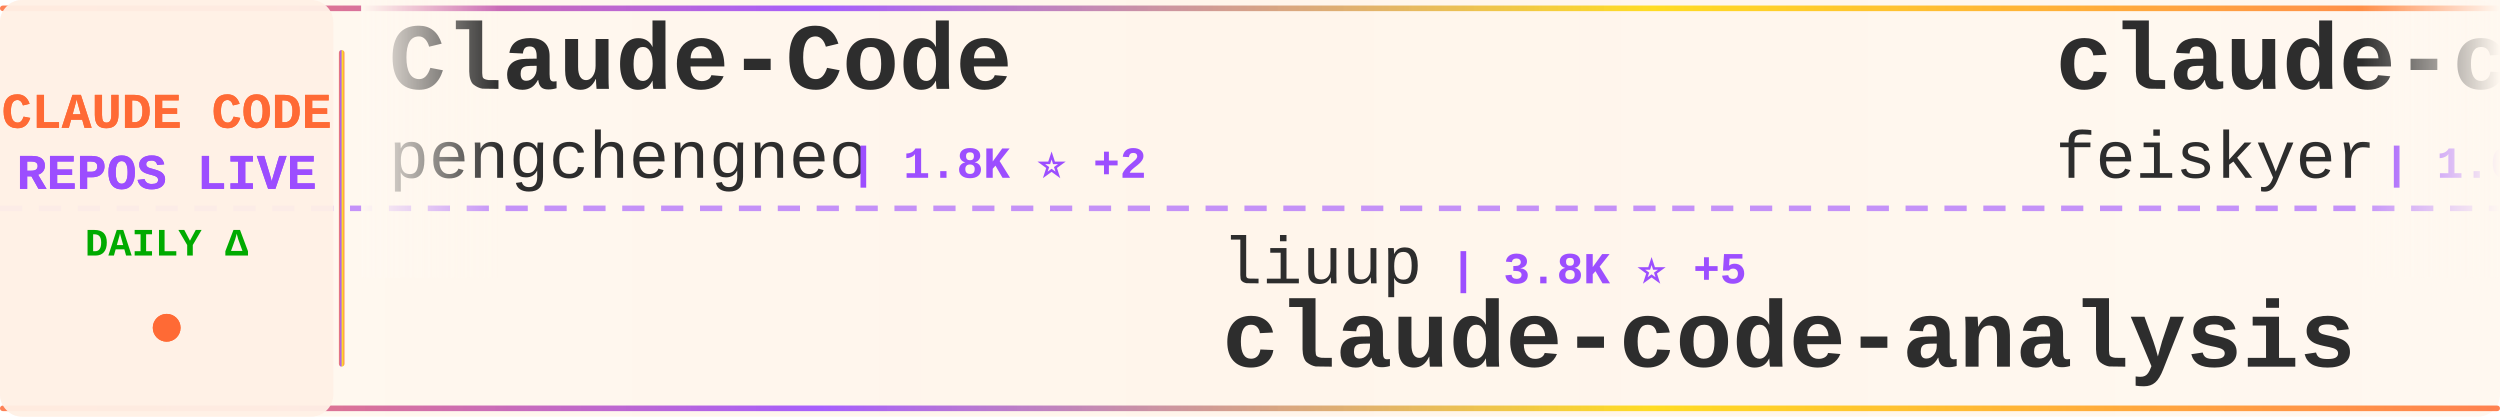
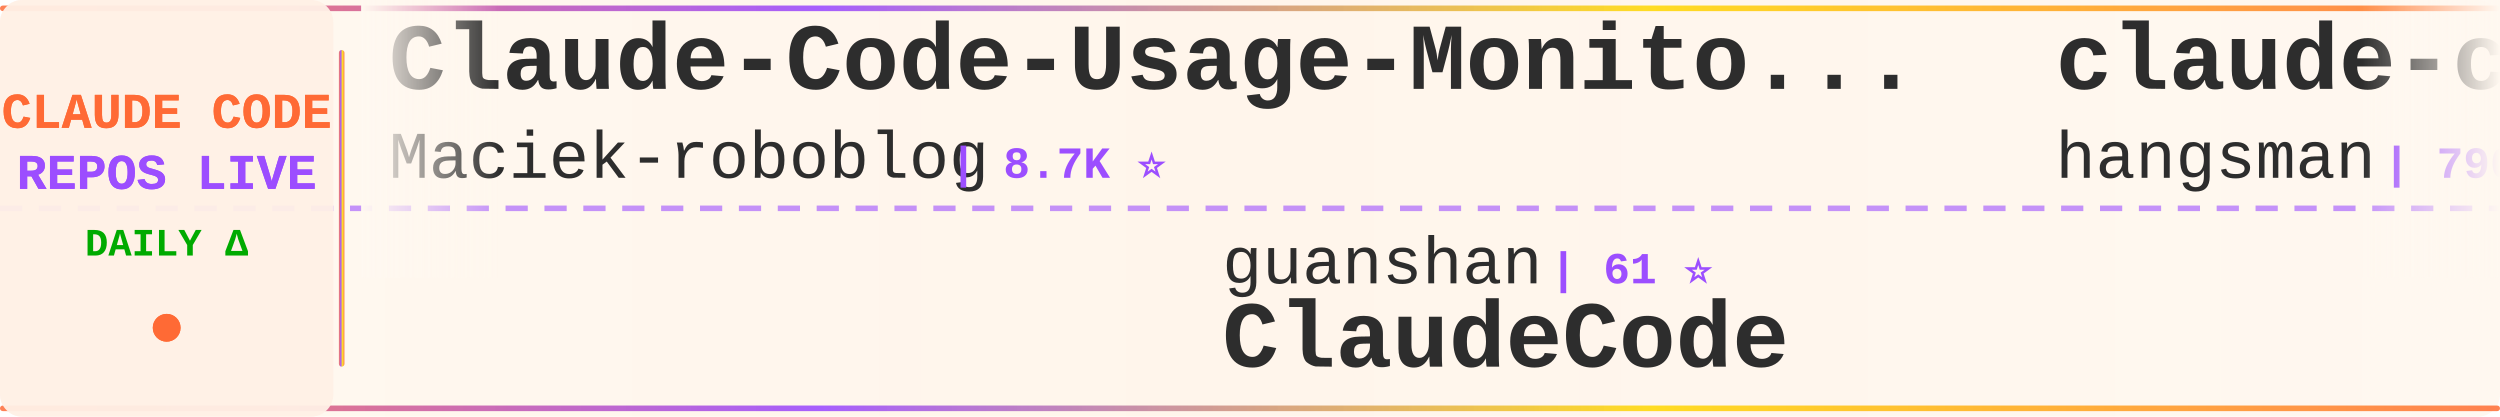
<svg xmlns="http://www.w3.org/2000/svg" width="900" height="150">
  <defs>
    <linearGradient id="tickerBg" x1="0%" y1="0%" x2="100%" y2="0%">
      <stop offset="0%" style="stop-color:#fff8f0;stop-opacity:0.98" />
      <stop offset="50%" style="stop-color:#fff5eb;stop-opacity:1" />
      <stop offset="100%" style="stop-color:#fff8f0;stop-opacity:0.98" />
    </linearGradient>
    <linearGradient id="borderGrad" x1="0%" y1="0%" x2="100%" y2="0%">
      <stop offset="0%" style="stop-color:#FF6B35;stop-opacity:0.85">
        <animate attributeName="stop-opacity" values="0.85;1;0.85" dur="2s" repeatCount="indefinite" />
      </stop>
      <stop offset="33%" style="stop-color:#9C4EFF;stop-opacity:0.9">
        <animate attributeName="stop-opacity" values="0.9;1;0.9" dur="2.2s" repeatCount="indefinite" />
      </stop>
      <stop offset="66%" style="stop-color:#FFD700;stop-opacity:0.85">
        <animate attributeName="stop-opacity" values="0.85;1;0.85" dur="1.8s" repeatCount="indefinite" />
      </stop>
      <stop offset="100%" style="stop-color:#FF6B35;stop-opacity:0.85">
        <animate attributeName="stop-opacity" values="0.85;1;0.85" dur="2s" repeatCount="indefinite" />
      </stop>
    </linearGradient>
    <filter id="textGlow">
      <feGaussianBlur stdDeviation="0.15" result="coloredBlur" />
      <feMerge>
        <feMergeNode in="coloredBlur" />
        <feMergeNode in="SourceGraphic" />
      </feMerge>
    </filter>
    <filter id="metricGlow">
      <feGaussianBlur stdDeviation="0.2" result="coloredBlur" />
      <feMerge>
        <feMergeNode in="coloredBlur" />
        <feMergeNode in="SourceGraphic" />
      </feMerge>
    </filter>
    <linearGradient id="leftFade" x1="0%" y1="0%" x2="100%" y2="0%">
      <stop offset="0%" style="stop-color:#fff8f0;stop-opacity:1" />
      <stop offset="100%" style="stop-color:#fff8f0;stop-opacity:0" />
    </linearGradient>
    <linearGradient id="rightFade" x1="0%" y1="0%" x2="100%" y2="0%">
      <stop offset="0%" style="stop-color:#fff8f0;stop-opacity:0" />
      <stop offset="100%" style="stop-color:#fff8f0;stop-opacity:1" />
    </linearGradient>
  </defs>
  <rect width="900" height="150" fill="url(#tickerBg)" rx="8" />
  <rect x="0" y="2" width="900" height="2" fill="url(#borderGrad)" rx="1" />
  <rect x="0" y="146" width="900" height="2" fill="url(#borderGrad)" rx="1" />
  <line x1="0" y1="75" x2="900" y2="75" stroke="#9C4EFF" stroke-width="2" stroke-dasharray="8 6" opacity="0.6" />
  <rect x="0" y="0" width="120" height="150" fill="#fff0e6" opacity="0.95" rx="8" />
  <text x="60" y="46" font-family="'Courier New', monospace" font-size="18" font-weight="bold" fill="#FF6B35" text-anchor="middle" filter="url(#textGlow)">
    CLAUDE CODE
  </text>
  <text x="60" y="68" font-family="'Courier New', monospace" font-size="18" font-weight="bold" fill="#9C4EFF" text-anchor="middle" filter="url(#textGlow)">
    REPOS LIVE
  </text>
  <text x="60" y="92" font-family="'Courier New', monospace" font-size="14" font-weight="bold" fill="#00aa00" text-anchor="middle">
    DAILY Δ
  </text>
  <circle cx="60" cy="118" r="5" fill="#FF6B35" filter="url(#metricGlow)">
    <animate attributeName="r" values="4;6;4" dur="1.5s" repeatCount="indefinite" />
    <animate attributeName="opacity" values="0.6;1;0.6" dur="1.5s" repeatCount="indefinite" />
  </circle>
  <rect x="122" y="18" width="2" height="114" fill="url(#borderGrad)" rx="1" />
  <clipPath id="tickerClip">
    <rect x="130" y="0" width="770" height="150" />
  </clipPath>
  <g clip-path="url(#tickerClip)">
    <g id="tickerItems">
      <animateTransform attributeName="transform" attributeType="XML" type="translate" from="0 0" to="-3000 0" dur="54s" repeatCount="indefinite" />
      <g transform="translate(0, 0)">
-         <text x="140" y="32" font-family="'Courier New', monospace" font-size="34" font-weight="bold" fill="#2d2d2d">Claude-Code</text>
-         <text x="140" y="64" font-family="'Courier New', monospace" font-size="24" font-weight="normal" fill="#2d2d2d" opacity="1.0">pengchengneo</text>
-         <text x="306" y="64" font-family="'Courier New', monospace" font-size="16" font-weight="bold" fill="#9C4EFF"> | 1.8K ⭐ +2</text>
+         <text x="140" y="32" font-family="'Courier New', monospace" font-size="34" font-weight="bold" fill="#2d2d2d">Claude-Code-Usage-Monito...</text>
+         <text x="140" y="64" font-family="'Courier New', monospace" font-size="24" font-weight="normal" fill="#2d2d2d" opacity="1.0">Maciek-roboblog</text>
+         <text x="342" y="64" font-family="'Courier New', monospace" font-size="16" font-weight="bold" fill="#9C4EFF"> | 8.7K ⭐</text>
      </g>
      <g transform="translate(300, 0)">
-         <text x="140" y="102" font-family="'Courier New', monospace" font-size="24" font-weight="normal" fill="#2d2d2d" opacity="1.0">liuup</text>
-         <text x="222" y="102" font-family="'Courier New', monospace" font-size="16" font-weight="bold" fill="#9C4EFF"> | 3.8K ⭐ +5</text>
-         <text x="140" y="132" font-family="'Courier New', monospace" font-size="34" font-weight="bold" fill="#2d2d2d">claude-code-analysis</text>
+         <text x="140" y="102" font-family="'Courier New', monospace" font-size="24" font-weight="normal" fill="#2d2d2d" opacity="1.0">guanshan</text>
+         <text x="258" y="102" font-family="'Courier New', monospace" font-size="16" font-weight="bold" fill="#9C4EFF"> | 61 ⭐</text>
+         <text x="140" y="132" font-family="'Courier New', monospace" font-size="34" font-weight="bold" fill="#2d2d2d">ClaudeCode</text>
      </g>
      <g transform="translate(600, 0)">
-         <text x="140" y="32" font-family="'Courier New', monospace" font-size="34" font-weight="bold" fill="#2d2d2d">claude-code-settings</text>
-         <text x="140" y="64" font-family="'Courier New', monospace" font-size="24" font-weight="normal" fill="#2d2d2d" opacity="1.0">feiskyer</text>
-         <text x="258" y="64" font-family="'Courier New', monospace" font-size="16" font-weight="bold" fill="#9C4EFF"> | 1.6K ⭐</text>
-       </g>
-       <g transform="translate(900, 0)">
-         <text x="140" y="102" font-family="'Courier New', monospace" font-size="24" font-weight="normal" fill="#2d2d2d" opacity="1.0">wanshuiyin</text>
-         <text x="282" y="102" font-family="'Courier New', monospace" font-size="16" font-weight="bold" fill="#9C4EFF"> | 15.1K ⭐ +9</text>
-         <text x="140" y="132" font-family="'Courier New', monospace" font-size="34" font-weight="bold" fill="#2d2d2d">Auto-claude-code-researc...</text>
-       </g>
-       <g transform="translate(1200, 0)">
        <text x="140" y="32" font-family="'Courier New', monospace" font-size="34" font-weight="bold" fill="#2d2d2d">claude-code-source</text>
        <text x="140" y="64" font-family="'Courier New', monospace" font-size="24" font-weight="normal" fill="#2d2d2d" opacity="1.0">hangsman</text>
        <text x="258" y="64" font-family="'Courier New', monospace" font-size="16" font-weight="bold" fill="#9C4EFF"> | 790 ⭐</text>
      </g>
+       <g transform="translate(900, 0)">
+         <text x="140" y="102" font-family="'Courier New', monospace" font-size="24" font-weight="normal" fill="#2d2d2d" opacity="1.0">VILA-Lab</text>
+         <text x="258" y="102" font-family="'Courier New', monospace" font-size="16" font-weight="bold" fill="#9C4EFF"> | 2.1K ⭐ +1</text>
+         <text x="140" y="132" font-family="'Courier New', monospace" font-size="34" font-weight="bold" fill="#2d2d2d">Dive-into-Claude-Code</text>
+       </g>
+       <g transform="translate(1200, 0)">
+         <text x="140" y="32" font-family="'Courier New', monospace" font-size="34" font-weight="bold" fill="#2d2d2d">claude-code-harness</text>
+         <text x="140" y="64" font-family="'Courier New', monospace" font-size="24" font-weight="normal" fill="#2d2d2d" opacity="1.0">Chachamaru127</text>
+         <text x="318" y="64" font-family="'Courier New', monospace" font-size="16" font-weight="bold" fill="#9C4EFF"> | 3.1K ⭐</text>
+       </g>
      <g transform="translate(1500, 0)">
-         <text x="140" y="102" font-family="'Courier New', monospace" font-size="24" font-weight="normal" fill="#2d2d2d" opacity="1.0">WorldFlowAI</text>
-         <text x="294" y="102" font-family="'Courier New', monospace" font-size="16" font-weight="bold" fill="#9C4EFF"> | 1.7K ⭐ +10</text>
-         <text x="140" y="132" font-family="'Courier New', monospace" font-size="34" font-weight="bold" fill="#2d2d2d">everything-claude-code</text>
+         <text x="140" y="102" font-family="'Courier New', monospace" font-size="24" font-weight="normal" fill="#2d2d2d" opacity="1.0">diet103</text>
+         <text x="246" y="102" font-family="'Courier New', monospace" font-size="16" font-weight="bold" fill="#9C4EFF"> | 10.0K ⭐</text>
+         <text x="140" y="132" font-family="'Courier New', monospace" font-size="34" font-weight="bold" fill="#2d2d2d">claude-code-infrastructu...</text>
      </g>
      <g transform="translate(1800, 0)">
-         <text x="140" y="32" font-family="'Courier New', monospace" font-size="34" font-weight="bold" fill="#2d2d2d">Claude-Code</text>
-         <text x="140" y="64" font-family="'Courier New', monospace" font-size="24" font-weight="normal" fill="#2d2d2d" opacity="1.0">KPR111</text>
-         <text x="234" y="64" font-family="'Courier New', monospace" font-size="16" font-weight="bold" fill="#9C4EFF"> | 18 ⭐</text>
+         <text x="140" y="32" font-family="'Courier New', monospace" font-size="34" font-weight="bold" fill="#2d2d2d">claude-code-source-code-...</text>
+         <text x="140" y="64" font-family="'Courier New', monospace" font-size="24" font-weight="normal" fill="#2d2d2d" opacity="1.0">ghuntley</text>
+         <text x="258" y="64" font-family="'Courier New', monospace" font-size="16" font-weight="bold" fill="#9C4EFF"> | 990 ⭐</text>
      </g>
      <g transform="translate(2100, 0)">
-         <text x="140" y="102" font-family="'Courier New', monospace" font-size="24" font-weight="normal" fill="#2d2d2d" opacity="1.0">disler</text>
-         <text x="234" y="102" font-family="'Courier New', monospace" font-size="16" font-weight="bold" fill="#9C4EFF"> | 3.9K ⭐</text>
-         <text x="140" y="132" font-family="'Courier New', monospace" font-size="34" font-weight="bold" fill="#2d2d2d">claude-code-hooks-master...</text>
+         <text x="140" y="102" font-family="'Courier New', monospace" font-size="24" font-weight="normal" fill="#2d2d2d" opacity="1.0">pengchengneo</text>
+         <text x="306" y="102" font-family="'Courier New', monospace" font-size="16" font-weight="bold" fill="#9C4EFF"> | 1.8K ⭐ -1</text>
+         <text x="140" y="132" font-family="'Courier New', monospace" font-size="34" font-weight="bold" fill="#2d2d2d">Claude-Code</text>
      </g>
      <g transform="translate(2400, 0)">
-         <text x="140" y="32" font-family="'Courier New', monospace" font-size="34" font-weight="bold" fill="#2d2d2d">claude-code-proxy</text>
-         <text x="140" y="64" font-family="'Courier New', monospace" font-size="24" font-weight="normal" fill="#2d2d2d" opacity="1.0">fuergaosi233</text>
-         <text x="306" y="64" font-family="'Courier New', monospace" font-size="16" font-weight="bold" fill="#9C4EFF"> | 2.8K ⭐</text>
+         <text x="140" y="32" font-family="'Courier New', monospace" font-size="34" font-weight="bold" fill="#2d2d2d">sc-claude-code-files</text>
+         <text x="140" y="64" font-family="'Courier New', monospace" font-size="24" font-weight="normal" fill="#2d2d2d" opacity="1.0">https-deeplearning-ai</text>
+         <text x="414" y="64" font-family="'Courier New', monospace" font-size="16" font-weight="bold" fill="#9C4EFF"> | 544 ⭐</text>
      </g>
      <g transform="translate(2700, 0)">
-         <text x="140" y="102" font-family="'Courier New', monospace" font-size="24" font-weight="normal" fill="#2d2d2d" opacity="1.0">nicedreamzapp</text>
-         <text x="318" y="102" font-family="'Courier New', monospace" font-size="16" font-weight="bold" fill="#9C4EFF"> | 3.2K ⭐ +1</text>
-         <text x="140" y="132" font-family="'Courier New', monospace" font-size="34" font-weight="bold" fill="#2d2d2d">claude-code-local</text>
+         <text x="140" y="102" font-family="'Courier New', monospace" font-size="24" font-weight="normal" fill="#2d2d2d" opacity="1.0">rohitg00</text>
+         <text x="258" y="102" font-family="'Courier New', monospace" font-size="16" font-weight="bold" fill="#9C4EFF"> | 2.5K ⭐ +3</text>
+         <text x="140" y="132" font-family="'Courier New', monospace" font-size="34" font-weight="bold" fill="#2d2d2d">awesome-claude-code-tool...</text>
      </g>
      <g transform="translate(3000, 0)">
-         <text x="140" y="32" font-family="'Courier New', monospace" font-size="34" font-weight="bold" fill="#2d2d2d">Claude-Code</text>
-         <text x="140" y="64" font-family="'Courier New', monospace" font-size="24" font-weight="normal" fill="#2d2d2d" opacity="1.0">pengchengneo</text>
-         <text x="306" y="64" font-family="'Courier New', monospace" font-size="16" font-weight="bold" fill="#9C4EFF"> | 1.8K ⭐ +2</text>
+         <text x="140" y="32" font-family="'Courier New', monospace" font-size="34" font-weight="bold" fill="#2d2d2d">Claude-Code-Usage-Monito...</text>
+         <text x="140" y="64" font-family="'Courier New', monospace" font-size="24" font-weight="normal" fill="#2d2d2d" opacity="1.0">Maciek-roboblog</text>
+         <text x="342" y="64" font-family="'Courier New', monospace" font-size="16" font-weight="bold" fill="#9C4EFF"> | 8.7K ⭐</text>
      </g>
      <g transform="translate(3300, 0)">
-         <text x="140" y="102" font-family="'Courier New', monospace" font-size="24" font-weight="normal" fill="#2d2d2d" opacity="1.0">liuup</text>
-         <text x="222" y="102" font-family="'Courier New', monospace" font-size="16" font-weight="bold" fill="#9C4EFF"> | 3.8K ⭐ +5</text>
-         <text x="140" y="132" font-family="'Courier New', monospace" font-size="34" font-weight="bold" fill="#2d2d2d">claude-code-analysis</text>
+         <text x="140" y="102" font-family="'Courier New', monospace" font-size="24" font-weight="normal" fill="#2d2d2d" opacity="1.0">guanshan</text>
+         <text x="258" y="102" font-family="'Courier New', monospace" font-size="16" font-weight="bold" fill="#9C4EFF"> | 61 ⭐</text>
+         <text x="140" y="132" font-family="'Courier New', monospace" font-size="34" font-weight="bold" fill="#2d2d2d">ClaudeCode</text>
      </g>
      <g transform="translate(3600, 0)">
-         <text x="140" y="32" font-family="'Courier New', monospace" font-size="34" font-weight="bold" fill="#2d2d2d">claude-code-settings</text>
-         <text x="140" y="64" font-family="'Courier New', monospace" font-size="24" font-weight="normal" fill="#2d2d2d" opacity="1.0">feiskyer</text>
-         <text x="258" y="64" font-family="'Courier New', monospace" font-size="16" font-weight="bold" fill="#9C4EFF"> | 1.6K ⭐</text>
+         <text x="140" y="32" font-family="'Courier New', monospace" font-size="34" font-weight="bold" fill="#2d2d2d">claude-code-source</text>
+         <text x="140" y="64" font-family="'Courier New', monospace" font-size="24" font-weight="normal" fill="#2d2d2d" opacity="1.0">hangsman</text>
+         <text x="258" y="64" font-family="'Courier New', monospace" font-size="16" font-weight="bold" fill="#9C4EFF"> | 790 ⭐</text>
      </g>
      <g transform="translate(3900, 0)">
-         <text x="140" y="102" font-family="'Courier New', monospace" font-size="24" font-weight="normal" fill="#2d2d2d" opacity="1.0">wanshuiyin</text>
-         <text x="282" y="102" font-family="'Courier New', monospace" font-size="16" font-weight="bold" fill="#9C4EFF"> | 15.1K ⭐ +9</text>
-         <text x="140" y="132" font-family="'Courier New', monospace" font-size="34" font-weight="bold" fill="#2d2d2d">Auto-claude-code-researc...</text>
+         <text x="140" y="102" font-family="'Courier New', monospace" font-size="24" font-weight="normal" fill="#2d2d2d" opacity="1.0">VILA-Lab</text>
+         <text x="258" y="102" font-family="'Courier New', monospace" font-size="16" font-weight="bold" fill="#9C4EFF"> | 2.1K ⭐ +1</text>
+         <text x="140" y="132" font-family="'Courier New', monospace" font-size="34" font-weight="bold" fill="#2d2d2d">Dive-into-Claude-Code</text>
      </g>
    </g>
  </g>
  <rect x="130" y="0" width="50" height="100" fill="url(#leftFade)" />
  <rect x="850" y="0" width="50" height="100" fill="url(#rightFade)" />
</svg>
